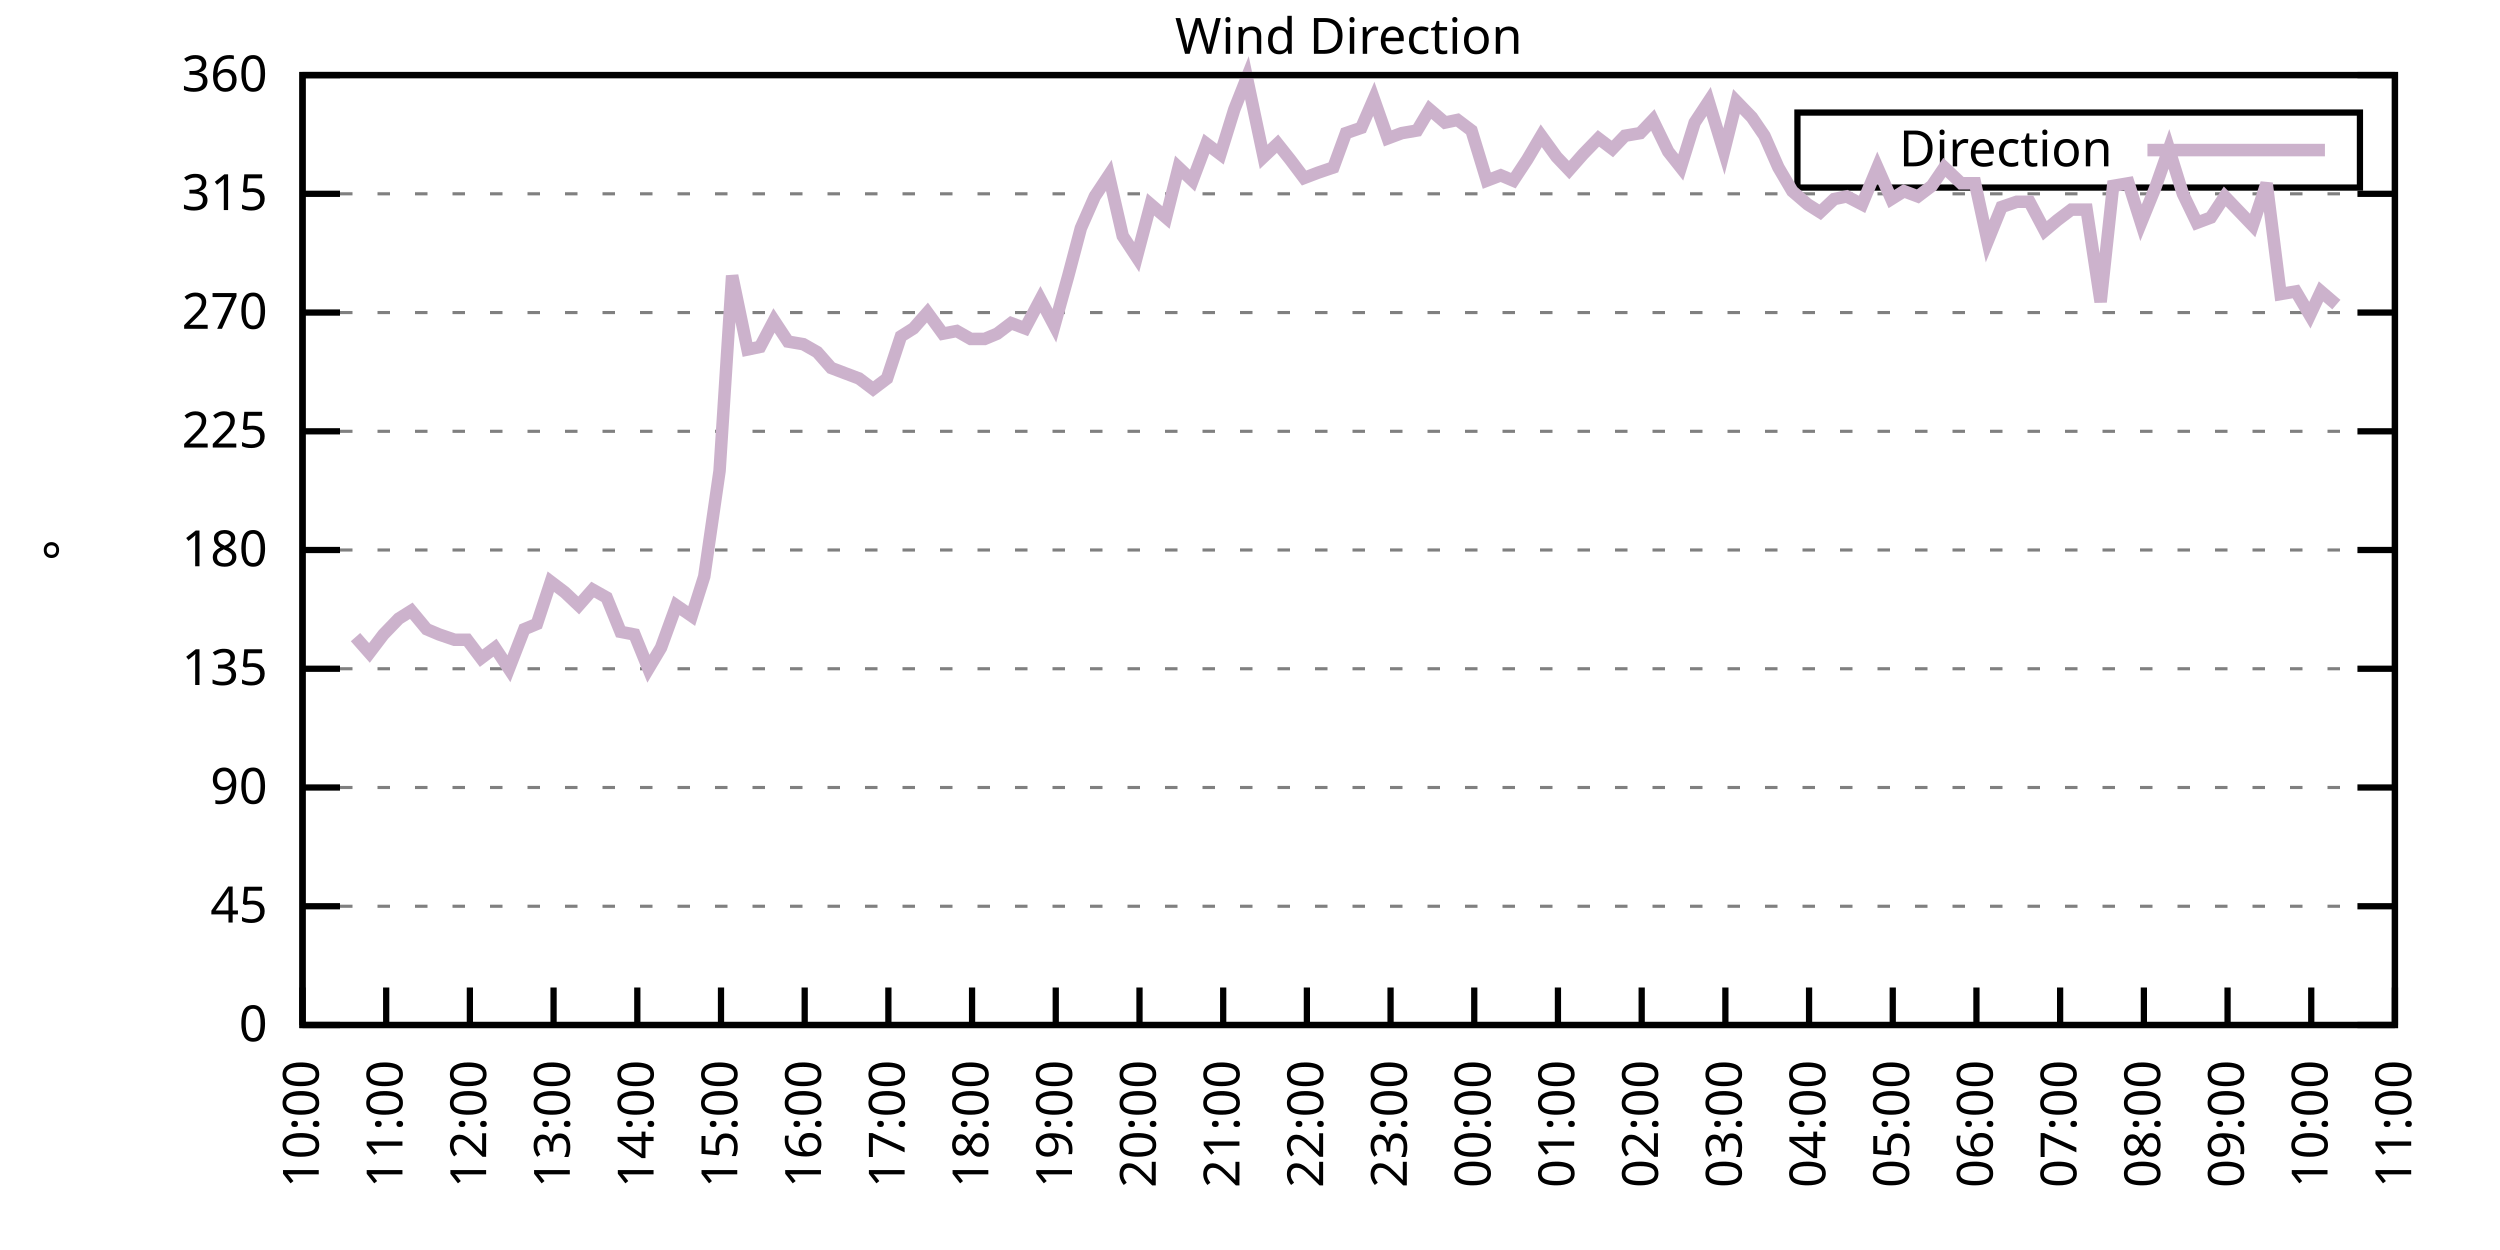
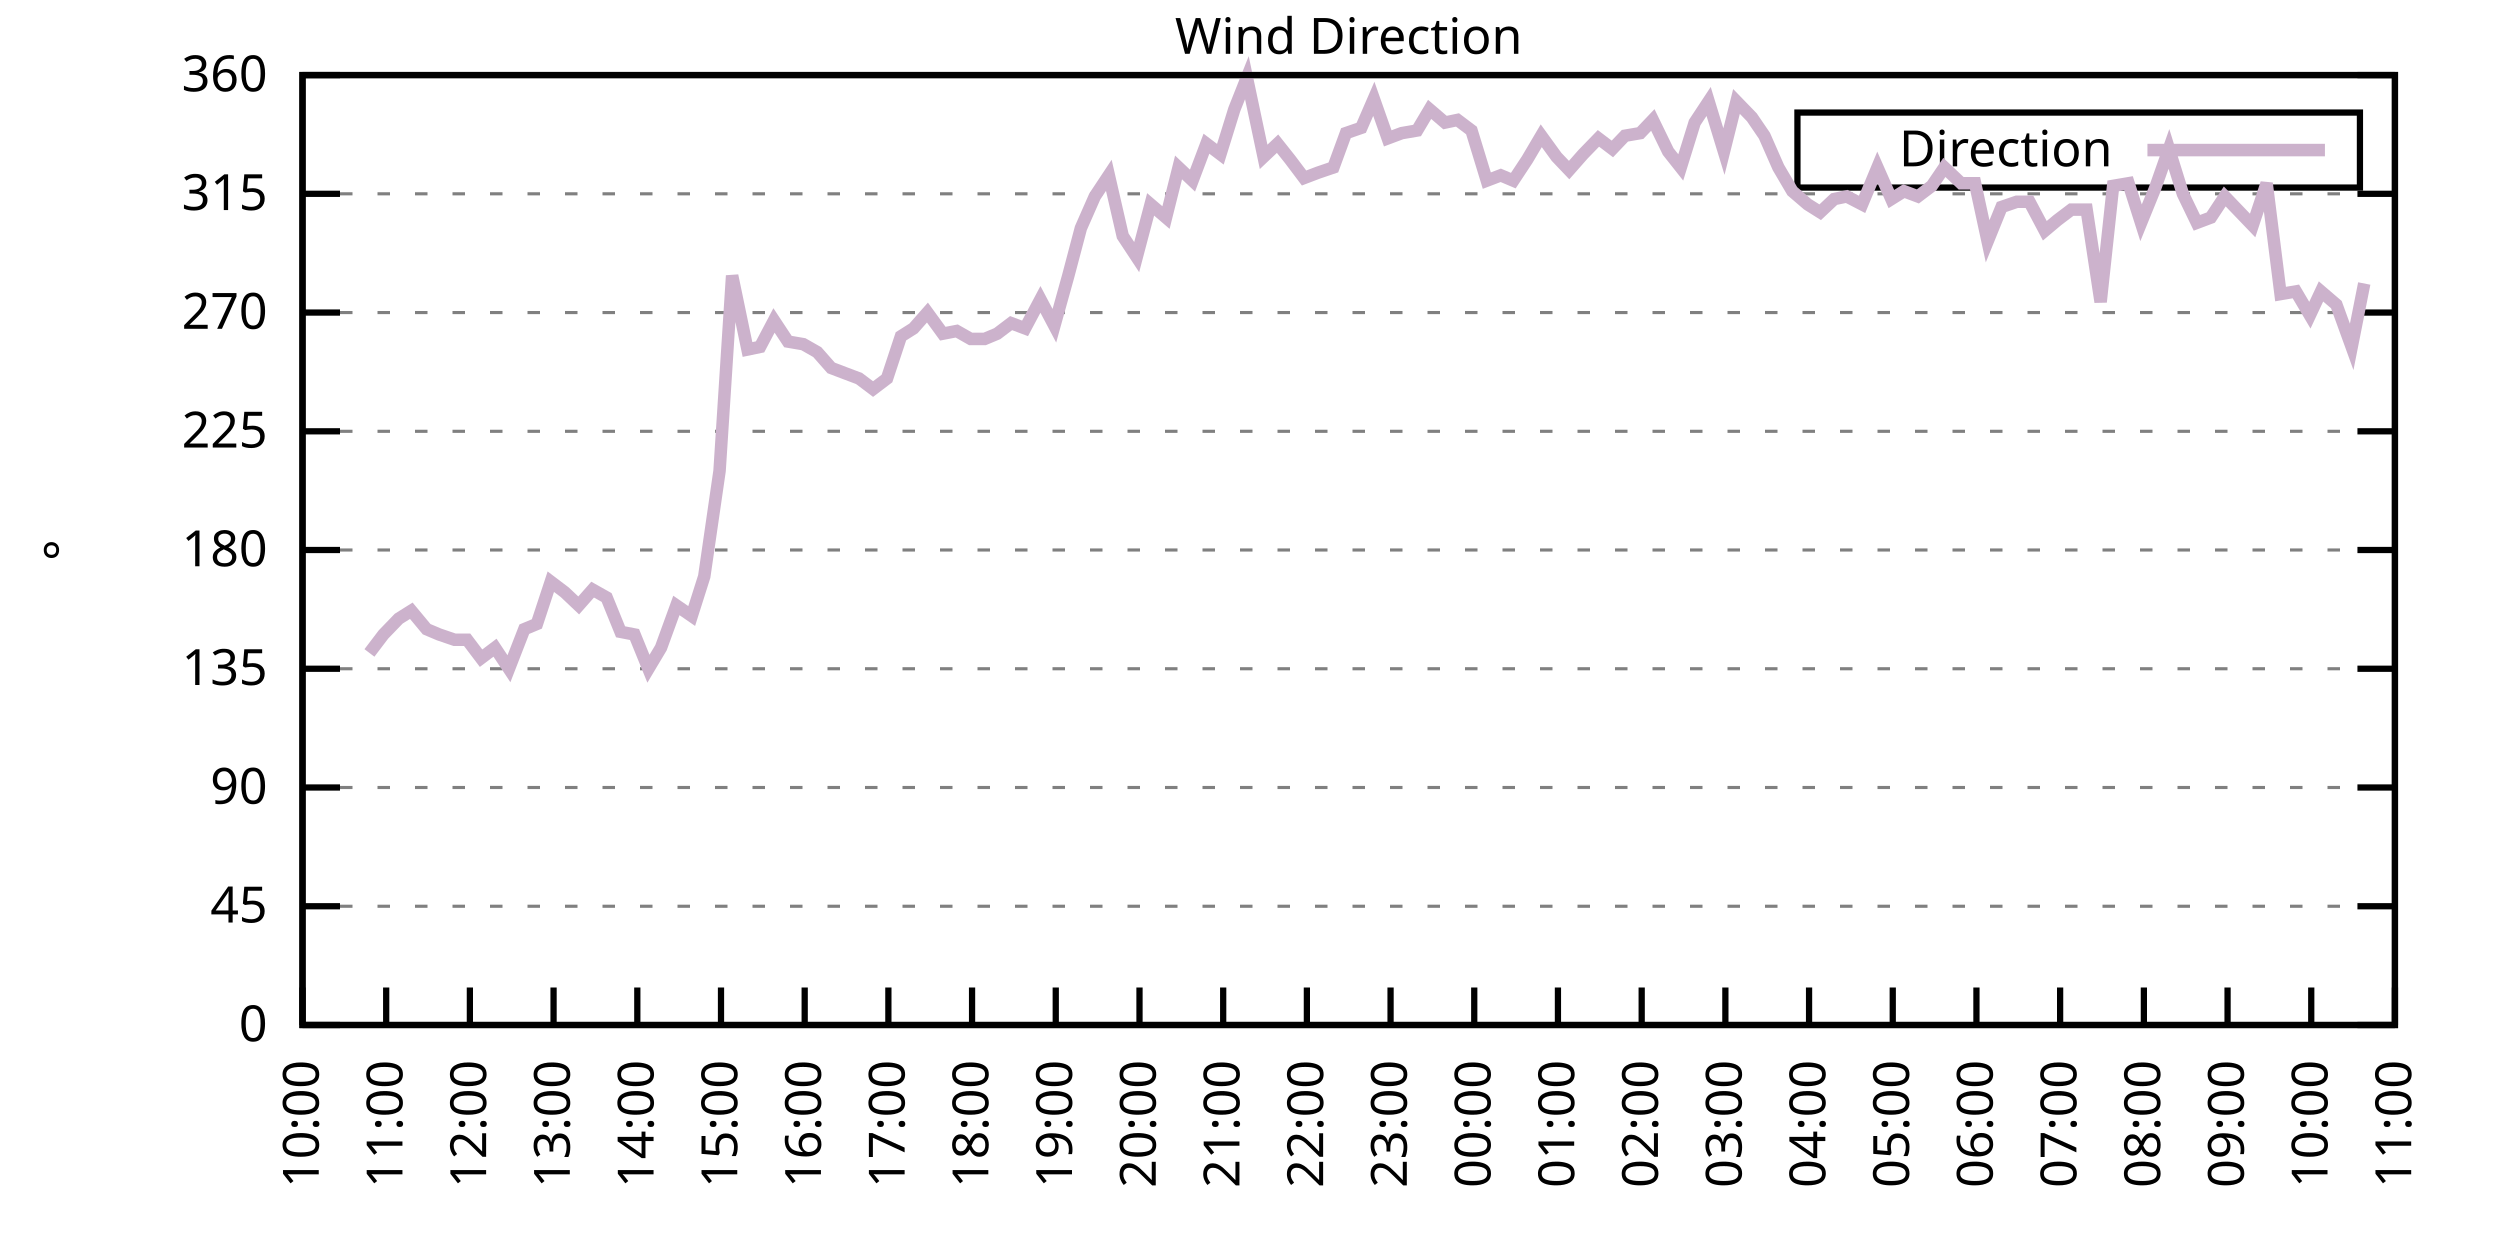
<svg xmlns="http://www.w3.org/2000/svg" xmlns:xlink="http://www.w3.org/1999/xlink" width="400" height="200" viewBox="0 0 400 200">
  <g id="gnuplot_canvas">
    <rect x="0" y="0" width="400" height="200" fill="none" />
    <defs>
      <circle id="gpDot" r="0.5" stroke-width="0.5" stroke="currentColor" />
      <path id="gpPt0" stroke-width="0.333" stroke="currentColor" d="M-1,0 h2 M0,-1 v2" />
      <path id="gpPt1" stroke-width="0.333" stroke="currentColor" d="M-1,-1 L1,1 M1,-1 L-1,1" />
      <path id="gpPt2" stroke-width="0.333" stroke="currentColor" d="M-1,0 L1,0 M0,-1 L0,1 M-1,-1 L1,1 M-1,1 L1,-1" />
      <rect id="gpPt3" stroke-width="0.333" stroke="currentColor" x="-1" y="-1" width="2" height="2" />
      <rect id="gpPt4" stroke-width="0.333" stroke="currentColor" fill="currentColor" x="-1" y="-1" width="2" height="2" />
      <circle id="gpPt5" stroke-width="0.333" stroke="currentColor" cx="0" cy="0" r="1" />
      <use xlink:href="#gpPt5" id="gpPt6" fill="currentColor" stroke="none" />
      <path id="gpPt7" stroke-width="0.333" stroke="currentColor" d="M0,-1.33 L-1.33,0.67 L1.33,0.67 z" />
      <use xlink:href="#gpPt7" id="gpPt8" fill="currentColor" stroke="none" />
      <use xlink:href="#gpPt7" id="gpPt9" stroke="currentColor" transform="rotate(180)" />
      <use xlink:href="#gpPt9" id="gpPt10" fill="currentColor" stroke="none" />
      <use xlink:href="#gpPt3" id="gpPt11" stroke="currentColor" transform="rotate(45)" />
      <use xlink:href="#gpPt11" id="gpPt12" fill="currentColor" stroke="none" />
      <path id="gpPt13" stroke-width="0.333" stroke="currentColor" d="M0,1.330 L1.265,0.411 L0.782,-1.067 L-0.782,-1.076 L-1.265,0.411 z" />
      <use xlink:href="#gpPt13" id="gpPt14" fill="currentColor" stroke="none" />
      <filter id="textbox" filterUnits="objectBoundingBox" x="0" y="0" height="1" width="1">
        <feFlood flood-color="white" flood-opacity="1" result="bgnd" />
        <feComposite in="SourceGraphic" in2="bgnd" operator="atop" />
      </filter>
      <filter id="greybox" filterUnits="objectBoundingBox" x="0" y="0" height="1" width="1">
        <feFlood flood-color="lightgrey" flood-opacity="1" result="grey" />
        <feComposite in="SourceGraphic" in2="grey" operator="atop" />
      </filter>
    </defs>
    <g fill="none" color="white" stroke="currentColor" stroke-width="1.00" stroke-linecap="butt" stroke-linejoin="miter">
</g>
    <g fill="none" color="black" stroke="currentColor" stroke-width="1.00" stroke-linecap="butt" stroke-linejoin="miter">
      <g stroke="none" shape-rendering="crispEdges">
        <polygon fill="rgb(255, 255, 255)" points="48.40,164.00 383.18,164.00 383.18,12.02 48.40,12.02 " />
      </g>
    </g>
    <g fill="none" color="black" stroke="currentColor" stroke-width="1.00" stroke-linecap="butt" stroke-linejoin="miter">
</g>
    <g fill="none" color="black" stroke="black" stroke-width="0.50" stroke-linecap="butt" stroke-linejoin="miter">
</g>
    <g fill="none" color="gray" stroke="currentColor" stroke-width="0.50" stroke-linecap="butt" stroke-linejoin="miter">
      <path stroke="gray" stroke-dasharray="2,4" class="gridline" d="M48.40,164.00 L383.19,164.00  " />
    </g>
    <g fill="none" color="gray" stroke="gray" stroke-width="1.00" stroke-linecap="butt" stroke-linejoin="miter">
</g>
    <g fill="none" color="black" stroke="currentColor" stroke-width="1.00" stroke-linecap="butt" stroke-linejoin="miter">
      <path stroke="black" d="M48.40,164.00 L54.40,164.00 M383.19,164.00 L377.19,164.00  " />
      <g transform="translate(42.80,166.60)" stroke="none" fill="black" font-family="Sans" font-size="8.00" text-anchor="end">
        <text>
          <tspan font-family="Sans"> 0</tspan>
        </text>
      </g>
    </g>
    <g fill="none" color="black" stroke="currentColor" stroke-width="1.00" stroke-linecap="butt" stroke-linejoin="miter">
</g>
    <g fill="none" color="black" stroke="black" stroke-width="0.50" stroke-linecap="butt" stroke-linejoin="miter">
</g>
    <g fill="none" color="gray" stroke="currentColor" stroke-width="0.50" stroke-linecap="butt" stroke-linejoin="miter">
      <path stroke="gray" stroke-dasharray="2,4" class="gridline" d="M48.40,145.00 L383.19,145.00  " />
    </g>
    <g fill="none" color="gray" stroke="gray" stroke-width="1.00" stroke-linecap="butt" stroke-linejoin="miter">
</g>
    <g fill="none" color="black" stroke="currentColor" stroke-width="1.00" stroke-linecap="butt" stroke-linejoin="miter">
      <path stroke="black" d="M48.40,145.00 L54.40,145.00 M383.19,145.00 L377.19,145.00  " />
      <g transform="translate(42.80,147.60)" stroke="none" fill="black" font-family="Sans" font-size="8.00" text-anchor="end">
        <text>
          <tspan font-family="Sans"> 45</tspan>
        </text>
      </g>
    </g>
    <g fill="none" color="black" stroke="currentColor" stroke-width="1.00" stroke-linecap="butt" stroke-linejoin="miter">
</g>
    <g fill="none" color="black" stroke="black" stroke-width="0.50" stroke-linecap="butt" stroke-linejoin="miter">
</g>
    <g fill="none" color="gray" stroke="currentColor" stroke-width="0.50" stroke-linecap="butt" stroke-linejoin="miter">
      <path stroke="gray" stroke-dasharray="2,4" class="gridline" d="M48.40,126.00 L383.19,126.00  " />
    </g>
    <g fill="none" color="gray" stroke="gray" stroke-width="1.00" stroke-linecap="butt" stroke-linejoin="miter">
</g>
    <g fill="none" color="black" stroke="currentColor" stroke-width="1.00" stroke-linecap="butt" stroke-linejoin="miter">
      <path stroke="black" d="M48.40,126.00 L54.40,126.00 M383.19,126.00 L377.19,126.00  " />
      <g transform="translate(42.80,128.60)" stroke="none" fill="black" font-family="Sans" font-size="8.00" text-anchor="end">
        <text>
          <tspan font-family="Sans"> 90</tspan>
        </text>
      </g>
    </g>
    <g fill="none" color="black" stroke="currentColor" stroke-width="1.00" stroke-linecap="butt" stroke-linejoin="miter">
</g>
    <g fill="none" color="black" stroke="black" stroke-width="0.50" stroke-linecap="butt" stroke-linejoin="miter">
</g>
    <g fill="none" color="gray" stroke="currentColor" stroke-width="0.50" stroke-linecap="butt" stroke-linejoin="miter">
      <path stroke="gray" stroke-dasharray="2,4" class="gridline" d="M48.40,107.00 L383.19,107.00  " />
    </g>
    <g fill="none" color="gray" stroke="gray" stroke-width="1.00" stroke-linecap="butt" stroke-linejoin="miter">
</g>
    <g fill="none" color="black" stroke="currentColor" stroke-width="1.00" stroke-linecap="butt" stroke-linejoin="miter">
      <path stroke="black" d="M48.40,107.00 L54.40,107.00 M383.19,107.00 L377.19,107.00  " />
      <g transform="translate(42.80,109.60)" stroke="none" fill="black" font-family="Sans" font-size="8.00" text-anchor="end">
        <text>
          <tspan font-family="Sans"> 135</tspan>
        </text>
      </g>
    </g>
    <g fill="none" color="black" stroke="currentColor" stroke-width="1.00" stroke-linecap="butt" stroke-linejoin="miter">
</g>
    <g fill="none" color="black" stroke="black" stroke-width="0.50" stroke-linecap="butt" stroke-linejoin="miter">
</g>
    <g fill="none" color="gray" stroke="currentColor" stroke-width="0.50" stroke-linecap="butt" stroke-linejoin="miter">
      <path stroke="gray" stroke-dasharray="2,4" class="gridline" d="M48.40,88.00 L383.19,88.00  " />
    </g>
    <g fill="none" color="gray" stroke="gray" stroke-width="1.00" stroke-linecap="butt" stroke-linejoin="miter">
</g>
    <g fill="none" color="black" stroke="currentColor" stroke-width="1.00" stroke-linecap="butt" stroke-linejoin="miter">
      <path stroke="black" d="M48.40,88.00 L54.40,88.00 M383.19,88.00 L377.19,88.00  " />
      <g transform="translate(42.80,90.60)" stroke="none" fill="black" font-family="Sans" font-size="8.00" text-anchor="end">
        <text>
          <tspan font-family="Sans"> 180</tspan>
        </text>
      </g>
    </g>
    <g fill="none" color="black" stroke="currentColor" stroke-width="1.00" stroke-linecap="butt" stroke-linejoin="miter">
</g>
    <g fill="none" color="black" stroke="black" stroke-width="0.50" stroke-linecap="butt" stroke-linejoin="miter">
</g>
    <g fill="none" color="gray" stroke="currentColor" stroke-width="0.50" stroke-linecap="butt" stroke-linejoin="miter">
      <path stroke="gray" stroke-dasharray="2,4" class="gridline" d="M48.40,69.01 L383.19,69.01  " />
    </g>
    <g fill="none" color="gray" stroke="gray" stroke-width="1.00" stroke-linecap="butt" stroke-linejoin="miter">
</g>
    <g fill="none" color="black" stroke="currentColor" stroke-width="1.00" stroke-linecap="butt" stroke-linejoin="miter">
      <path stroke="black" d="M48.40,69.01 L54.40,69.01 M383.19,69.01 L377.19,69.01  " />
      <g transform="translate(42.80,71.61)" stroke="none" fill="black" font-family="Sans" font-size="8.00" text-anchor="end">
        <text>
          <tspan font-family="Sans"> 225</tspan>
        </text>
      </g>
    </g>
    <g fill="none" color="black" stroke="currentColor" stroke-width="1.00" stroke-linecap="butt" stroke-linejoin="miter">
</g>
    <g fill="none" color="black" stroke="black" stroke-width="0.50" stroke-linecap="butt" stroke-linejoin="miter">
</g>
    <g fill="none" color="gray" stroke="currentColor" stroke-width="0.50" stroke-linecap="butt" stroke-linejoin="miter">
      <path stroke="gray" stroke-dasharray="2,4" class="gridline" d="M48.40,50.01 L383.19,50.01  " />
    </g>
    <g fill="none" color="gray" stroke="gray" stroke-width="1.00" stroke-linecap="butt" stroke-linejoin="miter">
</g>
    <g fill="none" color="black" stroke="currentColor" stroke-width="1.00" stroke-linecap="butt" stroke-linejoin="miter">
      <path stroke="black" d="M48.40,50.01 L54.40,50.01 M383.19,50.01 L377.19,50.01  " />
      <g transform="translate(42.80,52.61)" stroke="none" fill="black" font-family="Sans" font-size="8.00" text-anchor="end">
        <text>
          <tspan font-family="Sans"> 270</tspan>
        </text>
      </g>
    </g>
    <g fill="none" color="black" stroke="currentColor" stroke-width="1.00" stroke-linecap="butt" stroke-linejoin="miter">
</g>
    <g fill="none" color="black" stroke="black" stroke-width="0.50" stroke-linecap="butt" stroke-linejoin="miter">
</g>
    <g fill="none" color="gray" stroke="currentColor" stroke-width="0.50" stroke-linecap="butt" stroke-linejoin="miter">
      <path stroke="gray" stroke-dasharray="2,4" class="gridline" d="M48.40,31.01 L383.19,31.01  " />
    </g>
    <g fill="none" color="gray" stroke="gray" stroke-width="1.00" stroke-linecap="butt" stroke-linejoin="miter">
</g>
    <g fill="none" color="black" stroke="currentColor" stroke-width="1.00" stroke-linecap="butt" stroke-linejoin="miter">
      <path stroke="black" d="M48.40,31.01 L54.40,31.01 M383.19,31.01 L377.19,31.01  " />
      <g transform="translate(42.80,33.61)" stroke="none" fill="black" font-family="Sans" font-size="8.00" text-anchor="end">
        <text>
          <tspan font-family="Sans"> 315</tspan>
        </text>
      </g>
    </g>
    <g fill="none" color="black" stroke="currentColor" stroke-width="1.00" stroke-linecap="butt" stroke-linejoin="miter">
</g>
    <g fill="none" color="black" stroke="black" stroke-width="0.50" stroke-linecap="butt" stroke-linejoin="miter">
</g>
    <g fill="none" color="gray" stroke="currentColor" stroke-width="0.50" stroke-linecap="butt" stroke-linejoin="miter">
      <path stroke="gray" stroke-dasharray="2,4" class="gridline" d="M48.40,12.01 L383.19,12.01  " />
    </g>
    <g fill="none" color="gray" stroke="gray" stroke-width="1.00" stroke-linecap="butt" stroke-linejoin="miter">
</g>
    <g fill="none" color="black" stroke="currentColor" stroke-width="1.00" stroke-linecap="butt" stroke-linejoin="miter">
      <path stroke="black" d="M48.40,12.01 L54.40,12.01 M383.19,12.01 L377.19,12.01  " />
      <g transform="translate(42.80,14.61)" stroke="none" fill="black" font-family="Sans" font-size="8.00" text-anchor="end">
        <text>
          <tspan font-family="Sans"> 360</tspan>
        </text>
      </g>
    </g>
    <g fill="none" color="black" stroke="currentColor" stroke-width="1.00" stroke-linecap="butt" stroke-linejoin="miter">
      <path stroke="black" d="M48.40,164.00 L48.40,158.00  " />
      <g transform="translate(51.00,169.60) rotate(270.00)" stroke="none" fill="black" font-family="Sans" font-size="8.00" text-anchor="end">
        <text>
          <tspan font-family="Sans">10:00</tspan>
        </text>
      </g>
    </g>
    <g fill="none" color="black" stroke="currentColor" stroke-width="1.00" stroke-linecap="butt" stroke-linejoin="miter">
      <path stroke="black" d="M61.79,164.00 L61.79,158.00  " />
      <g transform="translate(64.39,169.60) rotate(270.00)" stroke="none" fill="black" font-family="Sans" font-size="8.00" text-anchor="end">
        <text>
          <tspan font-family="Sans">11:00</tspan>
        </text>
      </g>
    </g>
    <g fill="none" color="black" stroke="currentColor" stroke-width="1.00" stroke-linecap="butt" stroke-linejoin="miter">
      <path stroke="black" d="M75.18,164.00 L75.18,158.00  " />
      <g transform="translate(77.78,169.60) rotate(270.00)" stroke="none" fill="black" font-family="Sans" font-size="8.00" text-anchor="end">
        <text>
          <tspan font-family="Sans">12:00</tspan>
        </text>
      </g>
    </g>
    <g fill="none" color="black" stroke="currentColor" stroke-width="1.00" stroke-linecap="butt" stroke-linejoin="miter">
      <path stroke="black" d="M88.57,164.00 L88.57,158.00  " />
      <g transform="translate(91.17,169.60) rotate(270.00)" stroke="none" fill="black" font-family="Sans" font-size="8.00" text-anchor="end">
        <text>
          <tspan font-family="Sans">13:00</tspan>
        </text>
      </g>
    </g>
    <g fill="none" color="black" stroke="currentColor" stroke-width="1.00" stroke-linecap="butt" stroke-linejoin="miter">
      <path stroke="black" d="M101.97,164.00 L101.97,158.00  " />
      <g transform="translate(104.57,169.60) rotate(270.00)" stroke="none" fill="black" font-family="Sans" font-size="8.00" text-anchor="end">
        <text>
          <tspan font-family="Sans">14:00</tspan>
        </text>
      </g>
    </g>
    <g fill="none" color="black" stroke="currentColor" stroke-width="1.00" stroke-linecap="butt" stroke-linejoin="miter">
      <path stroke="black" d="M115.36,164.00 L115.36,158.00  " />
      <g transform="translate(117.96,169.60) rotate(270.00)" stroke="none" fill="black" font-family="Sans" font-size="8.00" text-anchor="end">
        <text>
          <tspan font-family="Sans">15:00</tspan>
        </text>
      </g>
    </g>
    <g fill="none" color="black" stroke="currentColor" stroke-width="1.00" stroke-linecap="butt" stroke-linejoin="miter">
      <path stroke="black" d="M128.75,164.00 L128.75,158.00  " />
      <g transform="translate(131.35,169.60) rotate(270.00)" stroke="none" fill="black" font-family="Sans" font-size="8.00" text-anchor="end">
        <text>
          <tspan font-family="Sans">16:00</tspan>
        </text>
      </g>
    </g>
    <g fill="none" color="black" stroke="currentColor" stroke-width="1.00" stroke-linecap="butt" stroke-linejoin="miter">
      <path stroke="black" d="M142.14,164.00 L142.14,158.00  " />
      <g transform="translate(144.74,169.60) rotate(270.00)" stroke="none" fill="black" font-family="Sans" font-size="8.00" text-anchor="end">
        <text>
          <tspan font-family="Sans">17:00</tspan>
        </text>
      </g>
    </g>
    <g fill="none" color="black" stroke="currentColor" stroke-width="1.00" stroke-linecap="butt" stroke-linejoin="miter">
      <path stroke="black" d="M155.53,164.00 L155.53,158.00  " />
      <g transform="translate(158.13,169.60) rotate(270.00)" stroke="none" fill="black" font-family="Sans" font-size="8.00" text-anchor="end">
        <text>
          <tspan font-family="Sans">18:00</tspan>
        </text>
      </g>
    </g>
    <g fill="none" color="black" stroke="currentColor" stroke-width="1.00" stroke-linecap="butt" stroke-linejoin="miter">
      <path stroke="black" d="M168.92,164.00 L168.92,158.00  " />
      <g transform="translate(171.52,169.60) rotate(270.00)" stroke="none" fill="black" font-family="Sans" font-size="8.00" text-anchor="end">
        <text>
          <tspan font-family="Sans">19:00</tspan>
        </text>
      </g>
    </g>
    <g fill="none" color="black" stroke="currentColor" stroke-width="1.00" stroke-linecap="butt" stroke-linejoin="miter">
      <path stroke="black" d="M182.32,164.00 L182.32,158.00  " />
      <g transform="translate(184.92,169.60) rotate(270.00)" stroke="none" fill="black" font-family="Sans" font-size="8.00" text-anchor="end">
        <text>
          <tspan font-family="Sans">20:00</tspan>
        </text>
      </g>
    </g>
    <g fill="none" color="black" stroke="currentColor" stroke-width="1.00" stroke-linecap="butt" stroke-linejoin="miter">
      <path stroke="black" d="M195.71,164.00 L195.71,158.00  " />
      <g transform="translate(198.31,169.60) rotate(270.00)" stroke="none" fill="black" font-family="Sans" font-size="8.00" text-anchor="end">
        <text>
          <tspan font-family="Sans">21:00</tspan>
        </text>
      </g>
    </g>
    <g fill="none" color="black" stroke="currentColor" stroke-width="1.00" stroke-linecap="butt" stroke-linejoin="miter">
      <path stroke="black" d="M209.10,164.00 L209.10,158.00  " />
      <g transform="translate(211.70,169.60) rotate(270.00)" stroke="none" fill="black" font-family="Sans" font-size="8.00" text-anchor="end">
        <text>
          <tspan font-family="Sans">22:00</tspan>
        </text>
      </g>
    </g>
    <g fill="none" color="black" stroke="currentColor" stroke-width="1.00" stroke-linecap="butt" stroke-linejoin="miter">
      <path stroke="black" d="M222.49,164.00 L222.49,158.00  " />
      <g transform="translate(225.09,169.60) rotate(270.00)" stroke="none" fill="black" font-family="Sans" font-size="8.00" text-anchor="end">
        <text>
          <tspan font-family="Sans">23:00</tspan>
        </text>
      </g>
    </g>
    <g fill="none" color="black" stroke="currentColor" stroke-width="1.00" stroke-linecap="butt" stroke-linejoin="miter">
      <path stroke="black" d="M235.88,164.00 L235.88,158.00  " />
      <g transform="translate(238.48,169.60) rotate(270.00)" stroke="none" fill="black" font-family="Sans" font-size="8.00" text-anchor="end">
        <text>
          <tspan font-family="Sans">00:00</tspan>
        </text>
      </g>
    </g>
    <g fill="none" color="black" stroke="currentColor" stroke-width="1.00" stroke-linecap="butt" stroke-linejoin="miter">
      <path stroke="black" d="M249.27,164.00 L249.27,158.00  " />
      <g transform="translate(251.87,169.60) rotate(270.00)" stroke="none" fill="black" font-family="Sans" font-size="8.00" text-anchor="end">
        <text>
          <tspan font-family="Sans">01:00</tspan>
        </text>
      </g>
    </g>
    <g fill="none" color="black" stroke="currentColor" stroke-width="1.00" stroke-linecap="butt" stroke-linejoin="miter">
      <path stroke="black" d="M262.67,164.00 L262.67,158.00  " />
      <g transform="translate(265.27,169.60) rotate(270.00)" stroke="none" fill="black" font-family="Sans" font-size="8.00" text-anchor="end">
        <text>
          <tspan font-family="Sans">02:00</tspan>
        </text>
      </g>
    </g>
    <g fill="none" color="black" stroke="currentColor" stroke-width="1.00" stroke-linecap="butt" stroke-linejoin="miter">
      <path stroke="black" d="M276.06,164.00 L276.06,158.00  " />
      <g transform="translate(278.66,169.60) rotate(270.00)" stroke="none" fill="black" font-family="Sans" font-size="8.00" text-anchor="end">
        <text>
          <tspan font-family="Sans">03:00</tspan>
        </text>
      </g>
    </g>
    <g fill="none" color="black" stroke="currentColor" stroke-width="1.00" stroke-linecap="butt" stroke-linejoin="miter">
      <path stroke="black" d="M289.45,164.00 L289.45,158.00  " />
      <g transform="translate(292.05,169.60) rotate(270.00)" stroke="none" fill="black" font-family="Sans" font-size="8.00" text-anchor="end">
        <text>
          <tspan font-family="Sans">04:00</tspan>
        </text>
      </g>
    </g>
    <g fill="none" color="black" stroke="currentColor" stroke-width="1.00" stroke-linecap="butt" stroke-linejoin="miter">
      <path stroke="black" d="M302.84,164.00 L302.84,158.00  " />
      <g transform="translate(305.44,169.60) rotate(270.00)" stroke="none" fill="black" font-family="Sans" font-size="8.00" text-anchor="end">
        <text>
          <tspan font-family="Sans">05:00</tspan>
        </text>
      </g>
    </g>
    <g fill="none" color="black" stroke="currentColor" stroke-width="1.00" stroke-linecap="butt" stroke-linejoin="miter">
      <path stroke="black" d="M316.23,164.00 L316.23,158.00  " />
      <g transform="translate(318.83,169.60) rotate(270.00)" stroke="none" fill="black" font-family="Sans" font-size="8.00" text-anchor="end">
        <text>
          <tspan font-family="Sans">06:00</tspan>
        </text>
      </g>
    </g>
    <g fill="none" color="black" stroke="currentColor" stroke-width="1.00" stroke-linecap="butt" stroke-linejoin="miter">
      <path stroke="black" d="M329.62,164.00 L329.62,158.00  " />
      <g transform="translate(332.22,169.60) rotate(270.00)" stroke="none" fill="black" font-family="Sans" font-size="8.00" text-anchor="end">
        <text>
          <tspan font-family="Sans">07:00</tspan>
        </text>
      </g>
    </g>
    <g fill="none" color="black" stroke="currentColor" stroke-width="1.00" stroke-linecap="butt" stroke-linejoin="miter">
      <path stroke="black" d="M343.02,164.00 L343.02,158.00  " />
      <g transform="translate(345.62,169.60) rotate(270.00)" stroke="none" fill="black" font-family="Sans" font-size="8.00" text-anchor="end">
        <text>
          <tspan font-family="Sans">08:00</tspan>
        </text>
      </g>
    </g>
    <g fill="none" color="black" stroke="currentColor" stroke-width="1.00" stroke-linecap="butt" stroke-linejoin="miter">
      <path stroke="black" d="M356.41,164.00 L356.41,158.00  " />
      <g transform="translate(359.01,169.60) rotate(270.00)" stroke="none" fill="black" font-family="Sans" font-size="8.00" text-anchor="end">
        <text>
          <tspan font-family="Sans">09:00</tspan>
        </text>
      </g>
    </g>
    <g fill="none" color="black" stroke="currentColor" stroke-width="1.00" stroke-linecap="butt" stroke-linejoin="miter">
      <path stroke="black" d="M369.80,164.00 L369.80,158.00  " />
      <g transform="translate(372.40,169.60) rotate(270.00)" stroke="none" fill="black" font-family="Sans" font-size="8.00" text-anchor="end">
        <text>
          <tspan font-family="Sans">10:00</tspan>
        </text>
      </g>
    </g>
    <g fill="none" color="black" stroke="currentColor" stroke-width="1.00" stroke-linecap="butt" stroke-linejoin="miter">
      <path stroke="black" d="M383.19,164.00 L383.19,158.00  " />
      <g transform="translate(385.79,169.60) rotate(270.00)" stroke="none" fill="black" font-family="Sans" font-size="8.00" text-anchor="end">
        <text>
          <tspan font-family="Sans">11:00</tspan>
        </text>
      </g>
    </g>
    <g fill="none" color="black" stroke="currentColor" stroke-width="1.00" stroke-linecap="butt" stroke-linejoin="miter">
</g>
    <g fill="none" color="black" stroke="currentColor" stroke-width="1.00" stroke-linecap="butt" stroke-linejoin="miter">
      <path stroke="black" d="M48.40,12.01 L48.40,164.00 L383.19,164.00 L383.19,12.01 L48.40,12.01 Z  " />
    </g>
    <g fill="none" color="black" stroke="currentColor" stroke-width="1.00" stroke-linecap="butt" stroke-linejoin="miter">
</g>
    <g fill="none" color="black" stroke="currentColor" stroke-width="1.00" stroke-linecap="butt" stroke-linejoin="miter">
      <path stroke="black" d="M287.59,30.01 L287.59,18.01 L377.59,18.01 L377.59,30.01 L287.59,30.01 Z  " />
    </g>
    <g id="Wind_direction_plot_1">
      <g fill="none" color="white" stroke="black" stroke-width="2.00" stroke-linecap="butt" stroke-linejoin="miter">
</g>
      <g fill="none" color="black" stroke="currentColor" stroke-width="2.00" stroke-linecap="butt" stroke-linejoin="miter">
        <g transform="translate(337.99,26.61)" stroke="none" fill="black" font-family="Sans" font-size="8.00" text-anchor="end">
          <text>
            <tspan font-family="Sans">Direction</tspan>
          </text>
        </g>
      </g>
      <g fill="none" color="black" stroke="currentColor" stroke-width="2.00" stroke-linecap="butt" stroke-linejoin="miter">
-         <path stroke="rgb(204, 178, 204)" d="M343.59,24.01 L371.99,24.01 M56.88,101.94 L59.11,104.47 L61.35,101.52 L63.80,98.98 L65.81,97.72 L68.26,100.67   L70.27,101.52 L72.73,102.36 L74.74,102.36 L76.97,105.31 L79.20,103.63 L81.43,107.00 L83.89,100.67 L85.90,99.83   L88.13,93.07 L90.36,94.76 L92.59,96.87 L94.82,94.34 L97.06,95.60 L99.29,101.09 L101.52,101.52 L103.75,107.00   L105.76,103.63 L108.22,96.87 L110.67,98.56 L112.68,92.23 L115.13,75.34 L117.14,44.10 L119.60,55.92 L121.61,55.50   L123.84,51.27 L126.07,54.65 L128.53,55.07 L130.76,56.34 L132.99,58.87 L135.22,59.72 L137.45,60.56 L139.69,62.25   L141.92,60.56 L144.15,53.81 L146.16,52.54 L148.39,50.01 L150.85,53.39 L153.08,52.96 L155.31,54.23 L157.54,54.23   L159.55,53.39 L161.78,51.70 L164.01,52.54 L166.47,47.90 L168.70,52.12 L170.93,44.10 L172.94,36.50 L175.17,31.43   L177.41,28.05 L179.64,37.76 L181.87,41.14 L184.10,32.70 L186.56,34.81 L188.57,26.79 L190.80,28.90 L193.03,22.99   L195.26,24.68 L197.49,17.50 L199.50,12.43 L202.18,25.10 L204.41,22.99 L206.42,25.52 L208.65,28.48 L210.88,27.63   L213.34,26.79 L215.35,21.30 L217.80,20.45 L219.81,15.81 L222.04,22.14 L224.28,21.30 L226.73,20.88 L228.74,17.50   L231.20,19.61 L233.20,19.19 L235.44,20.88 L237.89,28.90 L240.12,28.05 L242.13,28.90 L244.36,25.52 L246.60,21.72   L249.05,25.10 L251.06,27.21 L253.29,24.68 L255.75,22.14 L257.98,23.83 L259.99,21.72 L262.44,21.30 L264.45,19.19   L266.91,24.25 L268.92,26.79 L271.15,19.61 L273.38,16.23 L275.83,24.25 L277.84,16.23 L280.30,18.77 L282.31,21.72   L284.54,26.79 L286.77,30.59 L289.23,32.70 L291.23,33.96 L293.47,31.85 L295.48,31.43 L297.93,32.70 L300.39,26.79   L302.62,31.85 L304.63,30.59 L306.86,31.43 L309.09,29.74 L311.10,26.79 L313.78,29.32 L316.01,29.32 L318.02,38.61   L320.25,33.12 L322.70,32.28 L324.71,32.28 L327.17,36.92 L329.18,35.23 L331.41,33.54 L333.86,33.54 L336.10,48.32   L338.10,29.74 L340.56,29.32 L342.57,35.65 L344.80,30.16 L347.03,23.83 L349.26,31.01 L351.50,35.65 L353.73,34.81   L355.96,31.43 L360.42,36.08 L362.66,29.32 L364.89,47.05 L367.34,46.63 L369.58,50.43 L371.36,46.63 L373.82,48.74    " />
+         <path stroke="rgb(204, 178, 204)" d="M343.59,24.01 L371.99,24.01 M59.11,104.47 L61.35,101.52 L63.80,98.98 L65.81,97.72 L68.26,100.67 L70.27,101.52   L72.73,102.36 L74.74,102.36 L76.97,105.31 L79.20,103.63 L81.43,107.00 L83.89,100.67 L85.90,99.83 L88.13,93.07   L90.36,94.76 L92.59,96.87 L94.82,94.34 L97.06,95.60 L99.29,101.09 L101.52,101.52 L103.75,107.00 L105.76,103.63   L108.22,96.87 L110.67,98.56 L112.68,92.23 L115.13,75.34 L117.14,44.10 L119.60,55.92 L121.61,55.50 L123.84,51.27   L126.07,54.65 L128.53,55.07 L130.76,56.34 L132.99,58.87 L135.22,59.72 L137.45,60.56 L139.69,62.25 L141.92,60.56   L144.15,53.81 L146.16,52.54 L148.39,50.01 L150.85,53.39 L153.08,52.96 L155.31,54.23 L157.54,54.23 L159.55,53.39   L161.78,51.70 L164.01,52.54 L166.47,47.90 L168.70,52.12 L170.93,44.10 L172.94,36.50 L175.17,31.43 L177.41,28.05   L179.64,37.76 L181.87,41.14 L184.10,32.70 L186.56,34.81 L188.57,26.79 L190.80,28.90 L193.03,22.99 L195.26,24.68   L197.49,17.50 L199.50,12.43 L202.18,25.10 L204.41,22.99 L206.42,25.52 L208.65,28.48 L210.88,27.63 L213.34,26.79   L215.35,21.30 L217.80,20.45 L219.81,15.81 L222.04,22.14 L224.28,21.30 L226.73,20.88 L228.74,17.50 L231.20,19.61   L233.20,19.19 L235.44,20.88 L237.89,28.90 L240.12,28.05 L242.13,28.90 L244.36,25.52 L246.60,21.72 L249.05,25.10   L251.06,27.21 L253.29,24.68 L255.75,22.14 L257.98,23.83 L259.99,21.72 L262.44,21.30 L264.45,19.19 L266.91,24.25   L268.92,26.79 L271.15,19.61 L273.38,16.23 L275.83,24.25 L277.84,16.23 L280.30,18.77 L282.31,21.72 L284.54,26.79   L286.77,30.59 L289.23,32.70 L291.23,33.96 L293.47,31.85 L295.48,31.43 L297.93,32.70 L300.39,26.79 L302.62,31.85   L304.63,30.59 L306.86,31.43 L309.09,29.74 L311.10,26.79 L313.78,29.32 L316.01,29.32 L318.02,38.61 L320.25,33.12   L322.70,32.28 L324.71,32.28 L327.17,36.92 L329.18,35.23 L331.41,33.54 L333.86,33.54 L336.10,48.32 L338.10,29.74   L340.56,29.32 L342.57,35.65 L344.80,30.16 L347.03,23.83 L349.26,31.01 L351.50,35.65 L353.73,34.81 L355.96,31.43   L360.42,36.08 L362.66,29.32 L364.89,47.05 L367.34,46.63 L369.58,50.43 L371.36,46.63 L373.82,48.74 L376.27,55.50   L378.28,45.36  " />
      </g>
    </g>
    <g fill="none" color="black" stroke="currentColor" stroke-width="2.00" stroke-linecap="butt" stroke-linejoin="miter">
</g>
    <g fill="none" color="black" stroke="black" stroke-width="1.00" stroke-linecap="butt" stroke-linejoin="miter">
</g>
    <g fill="none" color="black" stroke="currentColor" stroke-width="1.00" stroke-linecap="butt" stroke-linejoin="miter">
      <path stroke="black" d="M48.40,12.01 L48.40,164.00 L383.19,164.00 L383.19,12.01 L48.40,12.01 Z  " />
      <g transform="translate(12.80,88.01) rotate(270.00)" stroke="none" fill="black" font-family="Sans" font-size="8.00" text-anchor="middle">
        <text>
          <tspan font-family="Sans">°</tspan>
        </text>
      </g>
    </g>
    <g fill="none" color="black" stroke="currentColor" stroke-width="1.00" stroke-linecap="butt" stroke-linejoin="miter">
</g>
    <g fill="none" color="black" stroke="currentColor" stroke-width="1.00" stroke-linecap="butt" stroke-linejoin="miter">
      <g transform="translate(215.79,8.61)" stroke="none" fill="black" font-family="Sans" font-size="8.00" text-anchor="middle">
        <text>
          <tspan font-family="Sans">Wind Direction</tspan>
        </text>
      </g>
    </g>
    <g fill="none" color="black" stroke="currentColor" stroke-width="1.00" stroke-linecap="butt" stroke-linejoin="miter">
</g>
  </g>
</svg>
